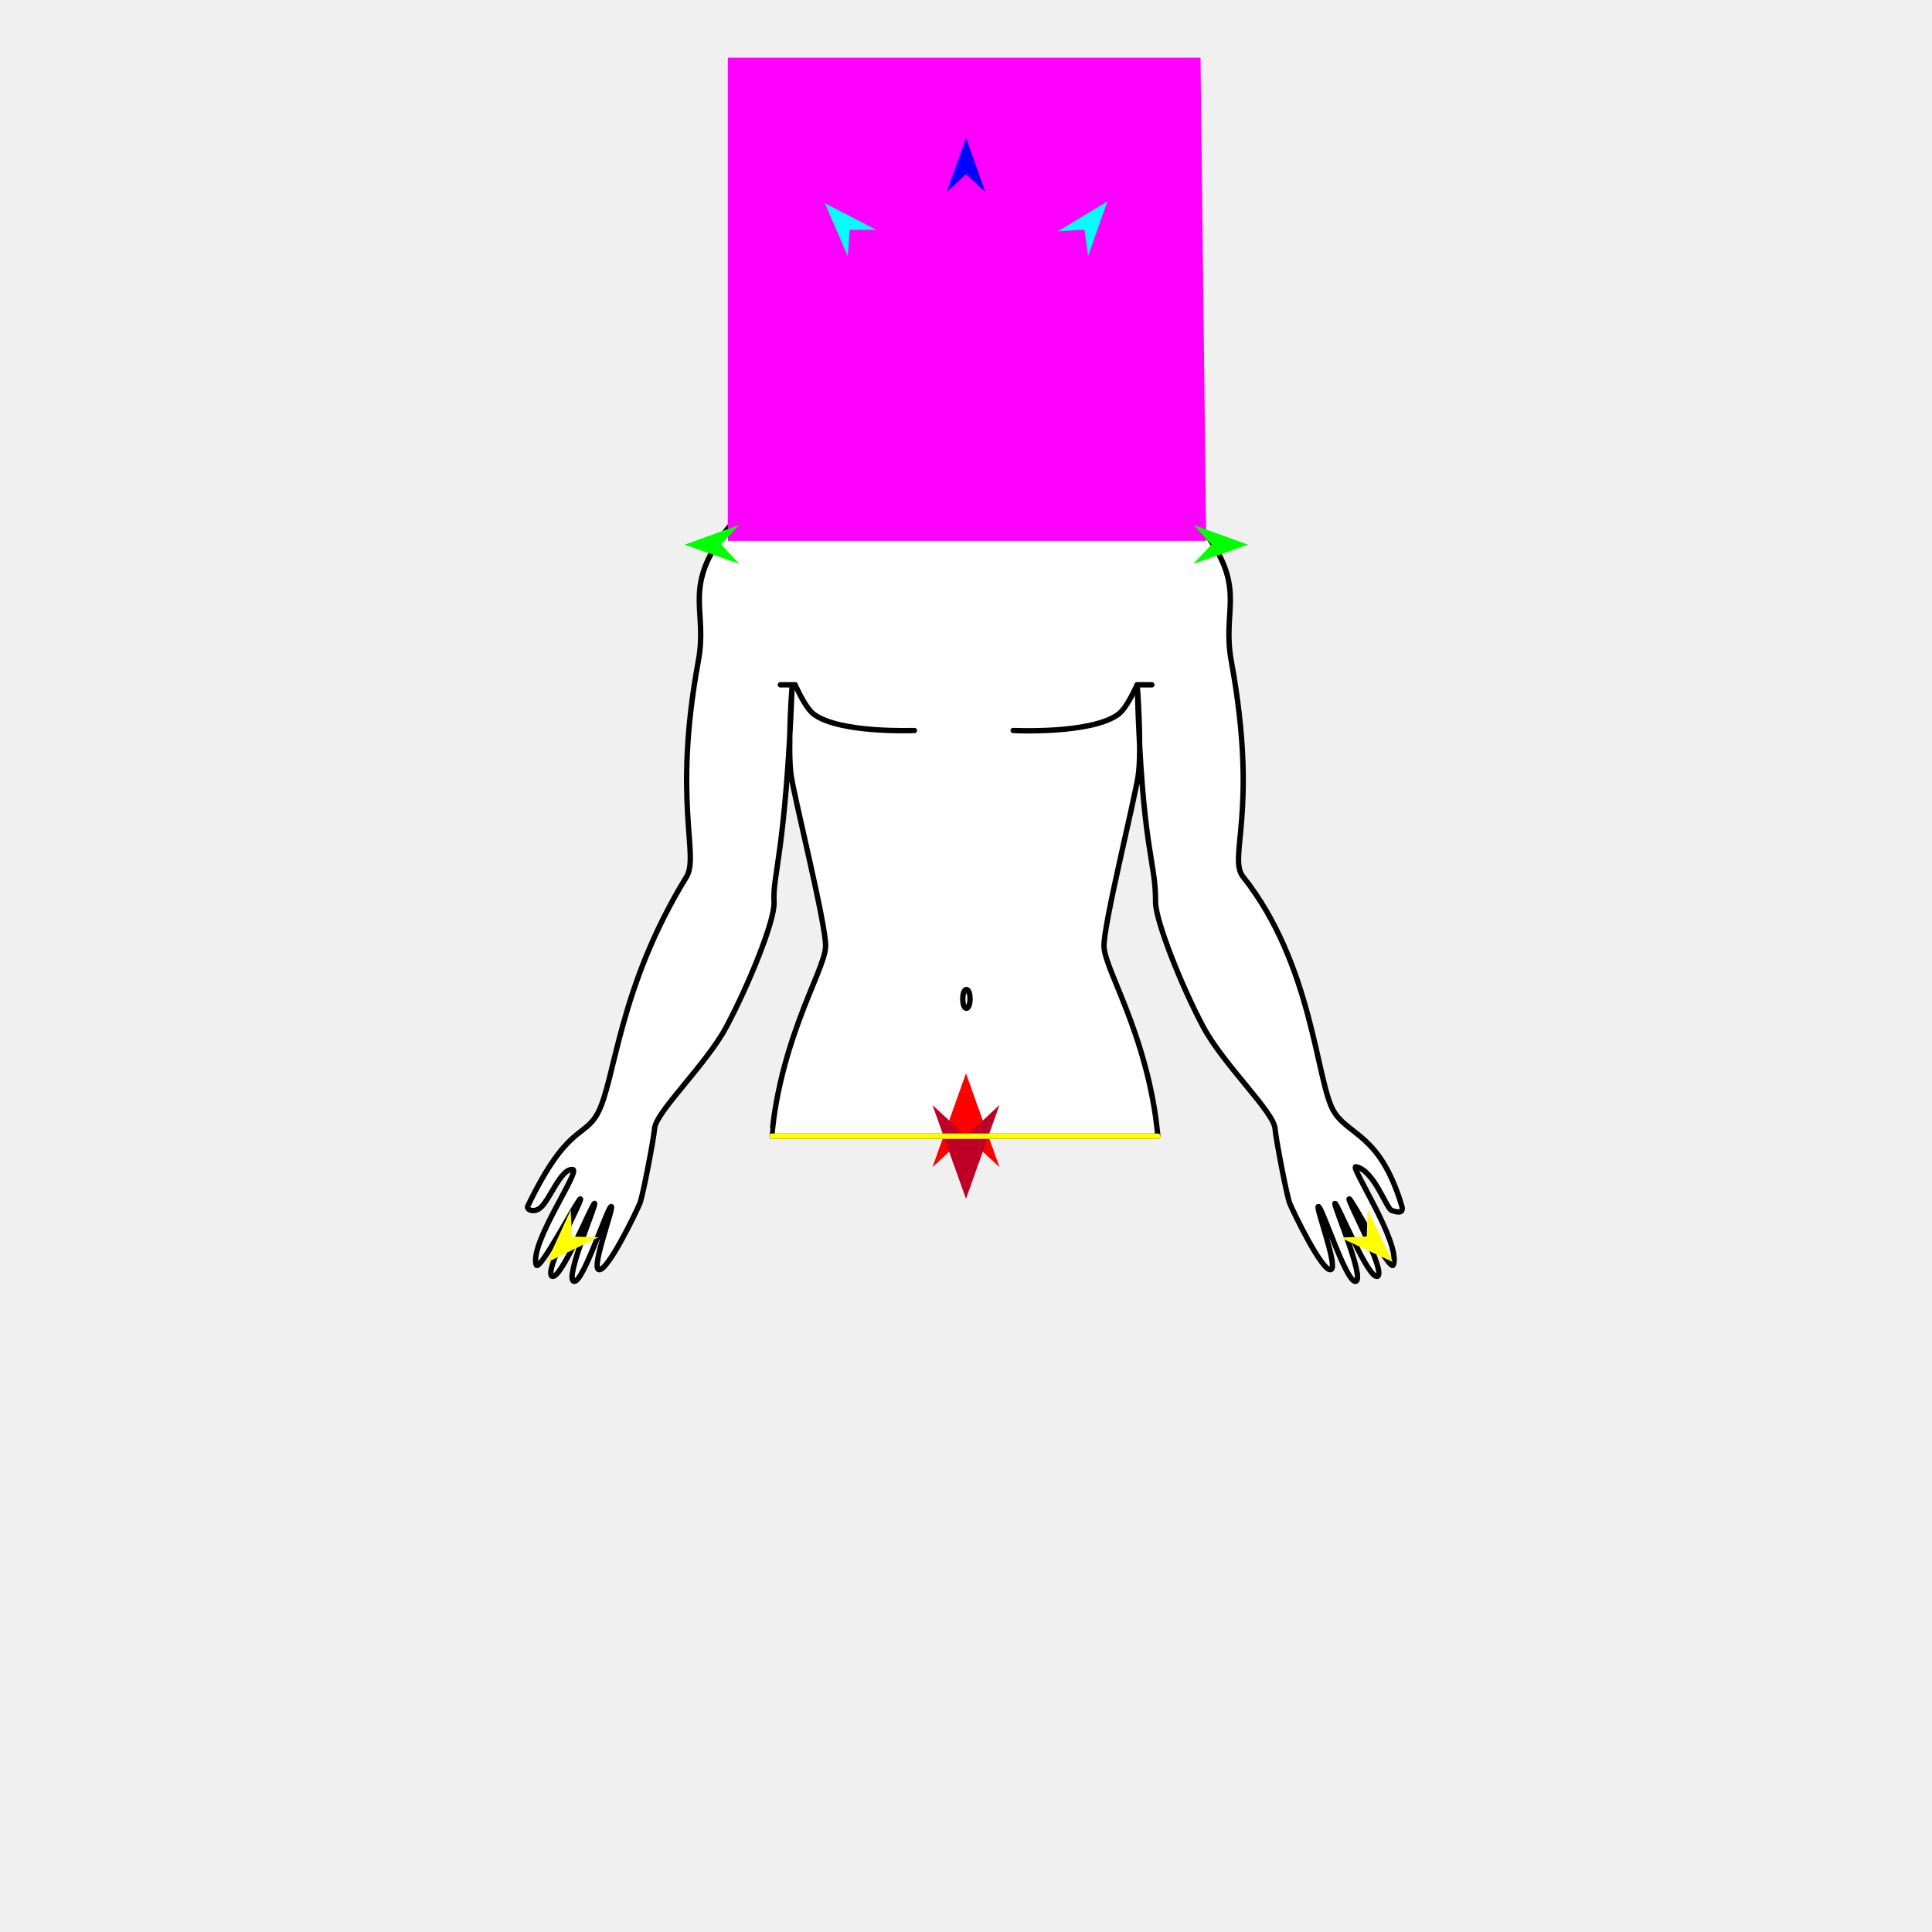
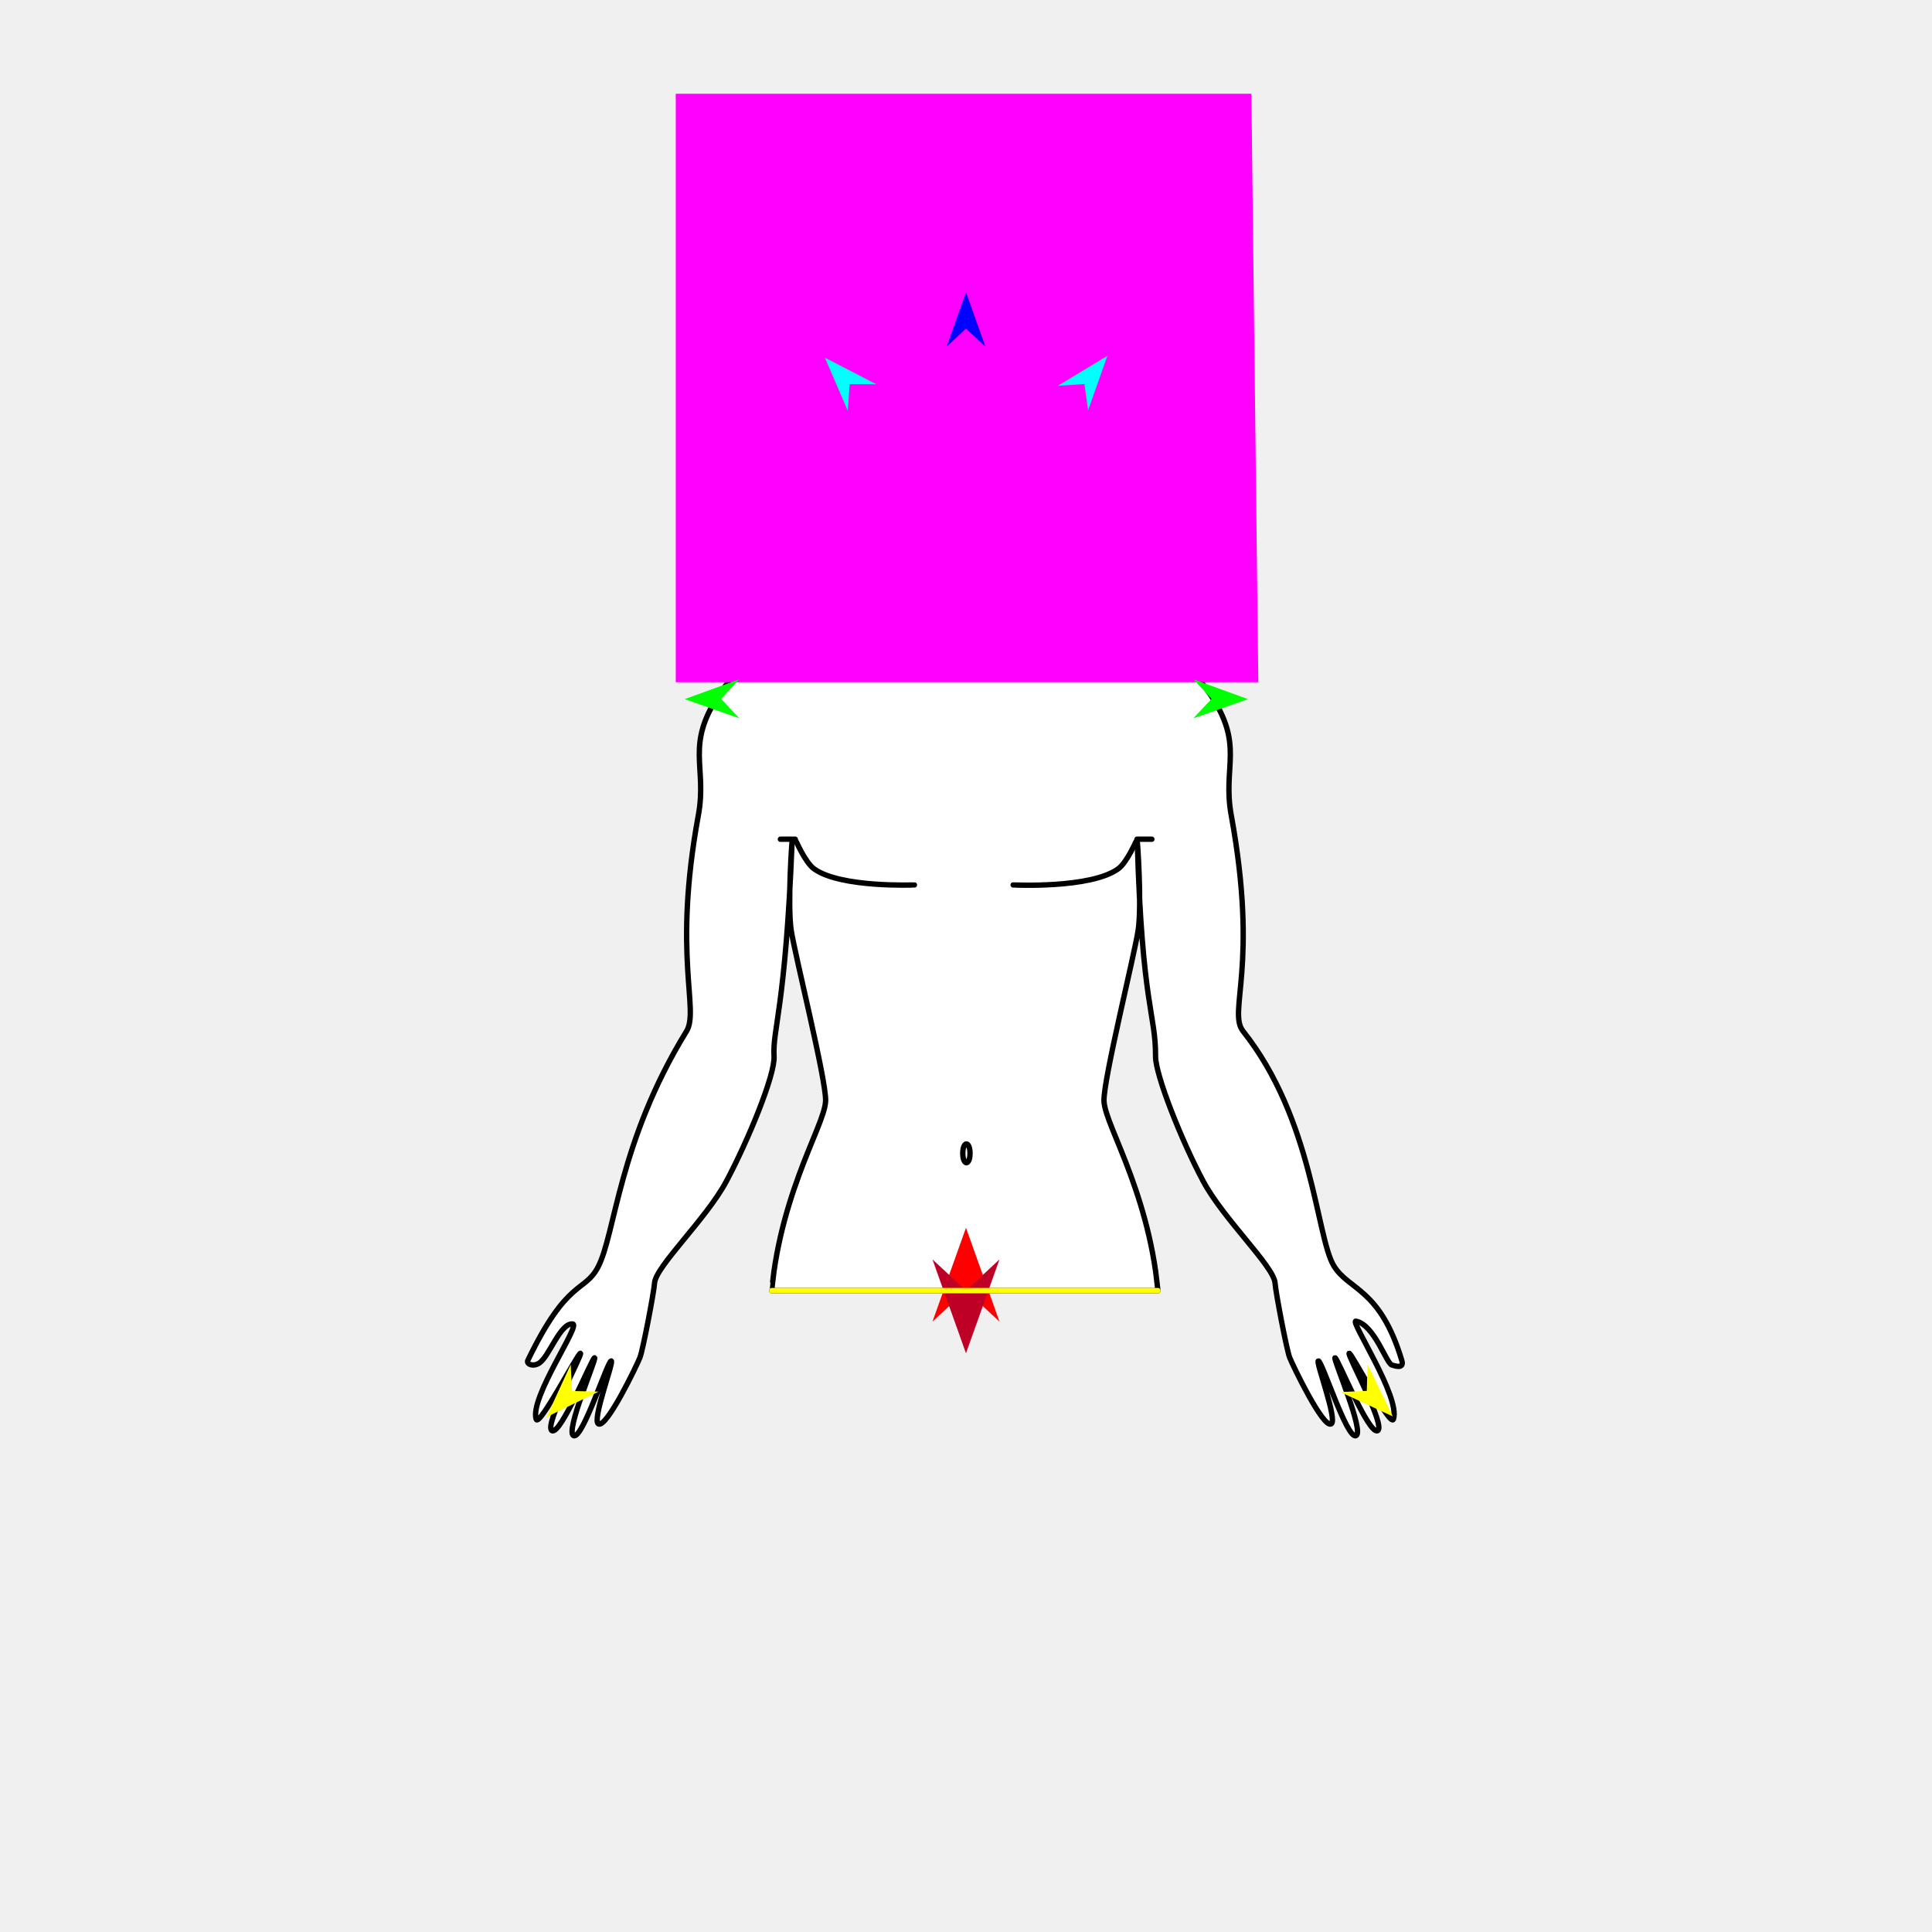
<svg xmlns="http://www.w3.org/2000/svg" version="1.1" id="Frame_0" width="720px" height="720px">
  <g id="halves">
    <g id="man_top">
      <g id="man_top">
-         <path fill="#000000" fill-rule="evenodd" stroke="#ffffff" stroke-width="2" stroke-linecap="round" stroke-linejoin="round" d="M 359.651 63.496 C 366.636 63.380 373.869 60.410 380.181 63.156 C 385.214 65.346 387.432 71.342 391.636 75.162 C 396.637 79.707 405.216 81.256 408.064 87.912 C 411.001 94.778 405.338 102.872 405.338 111.251 C 405.338 119.630 411.001 127.724 408.064 134.589 C 405.216 141.245 396.241 142.394 391.636 147.340 C 386.695 152.645 386.271 162.167 379.832 164.925 C 373.628 167.582 366.850 161.447 360.000 161.447 C 353.150 161.447 346.373 167.582 340.168 164.925 C 333.729 162.167 333.305 152.645 328.364 147.340 C 323.759 142.394 314.784 141.245 311.936 134.589 C 308.999 127.724 314.662 119.630 314.662 111.251 C 314.662 102.872 308.999 94.778 311.936 87.912 C 314.784 81.256 323.492 79.844 328.364 75.162 C 332.044 71.626 333.659 66.043 338.076 63.853 C 344.557 60.640 352.311 63.617 359.651 63.496 Z" />
-         <path fill="#ffffff" fill-rule="evenodd" stroke="#000000" stroke-width="2" stroke-linecap="round" stroke-linejoin="round" d="M 287.596 423.424 C 287.597 423.423 288.096 418.667 288.423 416.360 C 289.077 411.747 289.924 407.327 290.899 403.114 C 292.848 394.688 295.304 387.092 297.733 380.436 C 302.589 367.125 307.541 357.588 307.683 352.688 C 307.910 344.813 296.224 298.272 294.844 289.088 C 293.391 279.413 295.276 253.812 295.166 256.573 C 292.695 318.695 287.877 325.733 288.465 336.130 C 288.857 343.038 278.824 367.438 270.717 382.636 C 263.141 396.836 244.326 414.400 243.924 420.657 C 243.708 424.017 239.598 445.545 238.488 448.359 C 237.341 451.268 226.068 474.725 223.022 473.104 C 220.521 471.774 228.740 450.175 227.821 449.639 C 226.624 448.940 217.166 478.921 213.771 477.481 C 210.499 476.092 222.353 448.807 221.594 448.459 C 220.800 448.094 209.042 477.297 205.720 475.621 C 202.476 473.984 217.157 447.177 216.319 446.782 C 215.512 446.401 200.835 474.676 199.809 471.331 C 197.343 463.284 216.529 436.176 213.436 435.855 C 208.781 435.370 204.720 447.918 201.007 450.398 C 198.636 451.982 196.067 450.747 196.699 449.436 C 211.515 418.744 217.771 424.276 222.826 414.718 C 229.316 402.449 230.457 368.056 255.820 326.793 C 260.759 318.757 250.569 298.869 260.262 246.229 C 263.635 227.911 255.135 220.305 268.300 200.890 C 282.487 179.969 298.061 184.281 338.491 170.248 C 344.748 168.076 343.020 149.616 342.626 144.464 C 342.455 142.232 332.576 131.700 331.828 129.598 C 330.480 125.807 329.371 100.061 331.188 96.472 C 333.102 92.690 342.052 77.129 359.821 76.512 C 377.672 77.640 386.085 92.709 387.918 96.472 C 389.750 100.232 387.868 126.992 386.319 130.877 C 385.602 132.674 377.153 141.463 376.480 143.412 C 374.798 148.291 374.113 167.978 380.615 170.248 C 421.020 184.354 436.619 179.969 450.806 200.890 C 463.971 220.305 455.494 227.907 458.844 246.229 C 469.237 303.073 457.417 319.409 463.286 326.793 C 489.268 359.485 490.570 403.128 496.980 414.017 C 502.485 423.367 514.253 422.249 522.407 449.436 C 523.482 453.022 519.183 451.209 518.795 451.166 C 516.739 450.936 512.296 436.178 505.322 434.808 C 502.803 434.314 522.023 463.111 519.297 471.331 C 518.195 474.652 503.594 446.401 502.787 446.782 C 501.949 447.177 516.630 473.984 513.386 475.621 C 510.064 477.297 498.306 448.094 497.512 448.459 C 496.753 448.807 508.607 476.092 505.335 477.481 C 501.940 478.921 492.482 448.940 491.285 449.639 C 490.366 450.175 498.585 471.774 496.084 473.104 C 493.038 474.725 481.765 451.268 480.618 448.359 C 479.508 445.545 475.398 424.017 475.182 420.657 C 474.780 414.400 455.965 396.836 448.389 382.636 C 440.282 367.438 430.606 343.049 430.641 336.130 C 430.720 320.224 425.645 317.517 423.843 256.573 C 423.762 253.811 425.612 279.412 424.165 289.088 C 422.792 298.270 411.191 344.815 411.423 352.688 C 411.568 357.588 416.517 367.125 421.374 380.436 C 423.802 387.092 426.258 394.688 428.207 403.114 C 429.182 407.327 430.030 411.747 430.683 416.360 C 431.010 418.667 431.510 423.424 431.510 423.424 C 383.539 423.424 287.611 423.424 287.596 423.424 Z" />
-         <path fill="none" stroke="#000000" stroke-width="2" stroke-linecap="round" stroke-linejoin="round" d="M 429.257 255.203 C 427.411 255.203 423.720 255.203 423.719 255.203 C 423.719 255.204 420.114 263.792 416.699 266.250 C 406.375 273.682 377.580 272.235 377.576 272.236 M 290.828 255.203 C 292.674 255.203 296.365 255.203 296.366 255.203 C 296.366 255.204 299.975 263.786 303.386 266.250 C 313.252 273.375 340.769 272.235 340.773 272.236 " />
-         <path fill="none" stroke="#000000" stroke-width="2" stroke-linecap="round" stroke-linejoin="round" d="M 358.802 372.261 C 358.802 369.757 359.585 368.755 360.150 368.755 C 360.716 368.755 361.499 369.757 361.499 372.261 C 361.499 374.766 360.716 375.768 360.150 375.768 C 359.585 375.768 358.802 374.766 358.802 372.261 " />
+         <path fill="#000000" fill-rule="evenodd" stroke="#ffffff" stroke-width="2" stroke-linecap="round" stroke-linejoin="round" d="M 359.651 121.049 C 366.636 120.933 373.869 117.963 380.181 120.709 C 385.214 122.898 387.432 128.895 391.636 132.715 C 396.637 137.259 405.216 138.809 408.064 145.465 C 411.001 152.330 405.338 160.425 405.338 168.804 C 405.338 177.183 411.001 185.277 408.064 192.142 C 405.216 198.798 396.241 199.947 391.636 204.893 C 386.695 210.198 386.271 219.720 379.832 222.478 C 373.628 225.135 366.850 219.000 360.000 219.000 C 353.150 219.000 346.373 225.135 340.168 222.478 C 333.729 219.720 333.305 210.198 328.364 204.893 C 323.759 199.947 314.784 198.798 311.936 192.142 C 308.999 185.277 314.662 177.183 314.662 168.804 C 314.662 160.425 308.999 152.331 311.936 145.465 C 314.784 138.809 323.492 137.397 328.364 132.715 C 332.044 129.179 333.659 123.596 338.076 121.406 C 344.557 118.193 352.311 121.170 359.651 121.049 Z" />
+         <path fill="#ffffff" fill-rule="evenodd" stroke="#000000" stroke-width="2" stroke-linecap="round" stroke-linejoin="round" d="M 287.596 480.977 C 287.597 480.976 288.096 476.220 288.423 473.913 C 289.077 469.300 289.924 464.880 290.899 460.667 C 292.848 452.241 295.304 444.645 297.733 437.989 C 302.589 424.678 307.541 415.141 307.683 410.241 C 307.910 402.366 296.224 355.825 294.844 346.641 C 293.391 336.966 295.276 311.365 295.166 314.126 C 292.695 376.248 287.877 383.286 288.465 393.682 C 288.857 400.591 278.824 424.991 270.717 440.189 C 263.141 454.389 244.326 471.953 243.924 478.210 C 243.708 481.570 239.598 503.098 238.488 505.912 C 237.341 508.821 226.068 532.278 223.022 530.657 C 220.521 529.327 228.740 507.728 227.821 507.191 C 226.624 506.493 217.166 536.474 213.771 535.034 C 210.499 533.645 222.353 506.360 221.594 506.012 C 220.800 505.647 209.042 534.849 205.720 533.174 C 202.476 531.537 217.157 504.730 216.319 504.334 C 215.512 503.954 200.835 532.229 199.809 528.884 C 197.343 520.837 216.529 493.729 213.436 493.407 C 208.781 492.923 204.720 505.471 201.007 507.951 C 198.636 509.535 196.067 508.300 196.699 506.989 C 211.515 476.297 217.771 481.829 222.826 472.271 C 229.316 460.002 230.457 425.609 255.820 384.346 C 260.759 376.310 250.569 356.422 260.262 303.782 C 263.635 285.464 255.135 277.858 268.300 258.443 C 282.487 237.522 298.061 241.834 338.491 227.801 C 344.748 225.629 343.020 207.169 342.626 202.017 C 342.455 199.785 332.576 189.253 331.828 187.151 C 330.480 183.360 329.371 157.614 331.188 154.025 C 333.102 150.243 342.052 134.682 359.821 134.065 C 377.672 135.193 386.085 150.262 387.918 154.025 C 389.750 157.785 387.868 184.545 386.319 188.430 C 385.602 190.227 377.153 199.016 376.480 200.965 C 374.798 205.844 374.113 225.531 380.615 227.801 C 421.020 241.907 436.619 237.521 450.806 258.443 C 463.971 277.858 455.494 285.460 458.844 303.782 C 469.237 360.626 457.417 376.962 463.286 384.346 C 489.268 417.037 490.570 460.681 496.980 471.570 C 502.485 480.920 514.253 479.802 522.407 506.989 C 523.482 510.575 519.183 508.762 518.795 508.719 C 516.739 508.489 512.296 493.731 505.322 492.361 C 502.803 491.867 522.023 520.664 519.297 528.884 C 518.195 532.205 503.594 503.954 502.787 504.334 C 501.949 504.730 516.630 531.537 513.386 533.174 C 510.064 534.849 498.306 505.647 497.512 506.012 C 496.753 506.360 508.607 533.645 505.335 535.034 C 501.940 536.474 492.482 506.493 491.285 507.191 C 490.366 507.728 498.585 529.327 496.084 530.657 C 493.038 532.278 481.765 508.821 480.618 505.912 C 479.508 503.098 475.398 481.570 475.182 478.210 C 474.780 471.953 455.965 454.389 448.389 440.189 C 440.282 424.991 430.606 400.602 430.641 393.682 C 430.720 377.777 425.645 375.070 423.843 314.126 C 423.762 311.364 425.612 336.965 424.165 346.641 C 422.792 355.823 411.191 402.368 411.423 410.241 C 411.568 415.141 416.517 424.678 421.374 437.989 C 423.802 444.645 426.258 452.241 428.207 460.667 C 429.182 464.880 430.030 469.300 430.683 473.913 C 431.010 476.220 431.510 480.977 431.510 480.977 C 383.539 480.977 287.611 480.977 287.596 480.977 Z" />
+         <path fill="none" stroke="#000000" stroke-width="2" stroke-linecap="round" stroke-linejoin="round" d="M 429.257 312.756 C 427.411 312.756 423.720 312.756 423.719 312.756 C 423.719 312.757 420.114 321.345 416.699 323.802 C 406.375 331.235 377.580 329.788 377.576 329.789 M 290.828 312.756 C 292.674 312.756 296.365 312.756 296.366 312.756 C 296.366 312.757 299.975 321.339 303.386 323.802 C 313.252 330.928 340.769 329.788 340.773 329.789 " />
+         <path fill="none" stroke="#000000" stroke-width="2" stroke-linecap="round" stroke-linejoin="round" d="M 358.802 429.814 C 358.802 427.310 359.585 426.308 360.150 426.308 C 360.716 426.308 361.499 427.310 361.499 429.814 C 361.499 432.319 360.716 433.321 360.150 433.321 C 359.585 433.321 358.802 432.319 358.802 429.814 " />
      </g>
      <g id="specs_2">
-         <path fill="#ff00ff" fill-rule="evenodd" stroke="none" d="M 271.250 201.564 C 271.268 201.564 449.499 201.564 449.517 201.564 C 449.517 201.546 447.395 21.512 447.395 21.494 C 447.378 21.494 271.267 21.494 271.250 21.494 C 271.250 21.512 271.250 201.546 271.250 201.564 Z" />
-         <path fill="#ff0000" fill-rule="evenodd" stroke="none" d="M 359.992 400.010 C 359.993 400.014 372.481 434.979 372.482 434.982 C 372.481 434.981 359.993 423.362 359.992 423.361 C 359.991 423.362 347.504 434.981 347.502 434.982 C 347.504 434.979 359.991 400.014 359.992 400.010 Z" />
-         <path fill="#0000ff" fill-rule="evenodd" stroke="none" d="M 359.992 51.346 C 359.993 51.348 367.246 71.658 367.247 71.660 C 367.246 71.660 359.993 64.911 359.992 64.910 C 359.991 64.911 352.738 71.660 352.737 71.660 C 352.738 71.658 359.991 51.348 359.992 51.346 Z" />
-         <path fill="#00ff00" fill-rule="evenodd" stroke="none" d="M 255.177 202.982 C 255.179 202.981 275.453 195.625 275.455 195.624 C 275.454 195.625 268.742 202.913 268.741 202.914 C 268.742 202.914 275.527 210.134 275.528 210.135 C 275.526 210.134 255.179 202.983 255.177 202.982 Z" />
-         <path fill="#ffff00" fill-rule="evenodd" stroke="none" d="M 203.686 470.533 C 203.687 470.531 212.689 450.933 212.689 450.931 C 212.689 450.932 213.164 460.828 213.164 460.829 C 213.165 460.829 223.069 461.069 223.070 461.069 C 223.068 461.070 203.688 470.532 203.686 470.533 Z" />
-         <path fill="#ffff00" fill-rule="evenodd" stroke="none" d="M 519.035 470.293 C 519.034 470.291 509.641 450.877 509.640 450.875 C 509.640 450.876 509.365 460.780 509.365 460.781 C 509.364 460.781 499.466 461.220 499.465 461.220 C 499.467 461.221 519.033 470.292 519.035 470.293 Z" />
-         <path fill="#00ff00" fill-rule="evenodd" stroke="none" d="M 465.066 202.982 C 465.064 202.981 444.790 195.625 444.788 195.624 C 444.789 195.625 451.501 202.913 451.502 202.914 C 451.501 202.914 444.716 210.134 444.715 210.135 C 444.717 210.134 465.064 202.983 465.066 202.982 Z" />
-         <path fill="#00ffff" fill-rule="evenodd" stroke="none" d="M 412.700 75.048 C 412.699 75.051 405.499 95.380 405.499 95.382 C 405.498 95.381 404.135 85.568 404.135 85.567 C 404.134 85.567 394.248 86.219 394.247 86.219 C 394.249 86.218 412.698 75.050 412.700 75.048 Z" />
-         <path fill="#00ffff" fill-rule="evenodd" stroke="none" d="M 307.396 75.722 C 307.397 75.724 315.937 95.529 315.937 95.531 C 315.938 95.530 316.644 85.647 316.644 85.646 C 316.645 85.646 326.552 85.638 326.553 85.638 C 326.551 85.637 307.398 75.723 307.396 75.722 Z" />
-         <path fill="#be0027" fill-rule="evenodd" stroke="none" d="M 359.992 446.765 C 359.993 446.762 372.481 411.797 372.482 411.794 C 372.481 411.795 359.993 423.414 359.992 423.415 C 359.991 423.414 347.504 411.795 347.502 411.794 C 347.504 411.797 359.991 446.762 359.992 446.765 Z" />
-         <path fill="none" stroke="#ffff00" stroke-width="2" stroke-linecap="round" stroke-linejoin="round" d="M 431.510 423.424 C 383.539 423.424 287.611 423.424 287.596 423.424 " />
+         <path fill="#ff00ff" fill-rule="evenodd" stroke="none" d="M 251.830 254.243 C 251.852 254.243 468.915 254.243 468.937 254.243 C 468.936 254.221 466.353 34.962 466.353 34.940 C 466.332 34.940 251.851 34.940 251.830 34.940 C 251.830 34.962 251.830 254.221 251.830 254.243 Z" />
+         <path fill="#ff0000" fill-rule="evenodd" stroke="none" d="M 359.992 457.563 C 359.993 457.567 372.481 492.532 372.482 492.535 C 372.481 492.534 359.993 480.915 359.992 480.914 C 359.991 480.915 347.504 492.534 347.502 492.535 C 347.504 492.532 359.991 457.567 359.992 457.563 Z" />
+         <path fill="#0000ff" fill-rule="evenodd" stroke="none" d="M 359.992 108.899 C 359.993 108.901 367.246 129.211 367.247 129.213 C 367.246 129.212 359.993 122.464 359.992 122.463 C 359.991 122.464 352.738 129.212 352.737 129.213 C 352.738 129.211 359.991 108.901 359.992 108.899 Z" />
+         <path fill="#00ff00" fill-rule="evenodd" stroke="none" d="M 255.177 260.535 C 255.179 260.534 275.453 253.178 275.455 253.177 C 275.454 253.178 268.742 260.466 268.741 260.467 C 268.742 260.467 275.527 267.687 275.528 267.687 C 275.526 267.687 255.179 260.536 255.177 260.535 Z" />
+         <path fill="#ffff00" fill-rule="evenodd" stroke="none" d="M 203.686 528.086 C 203.687 528.084 212.689 508.485 212.689 508.484 C 212.689 508.484 213.164 518.381 213.164 518.382 C 213.165 518.382 223.069 518.622 223.070 518.622 C 223.068 518.623 203.688 528.085 203.686 528.086 Z" />
+         <path fill="#ffff00" fill-rule="evenodd" stroke="none" d="M 519.035 527.846 C 519.034 527.844 509.641 508.430 509.640 508.428 C 509.640 508.429 509.365 518.333 509.365 518.334 C 509.364 518.334 499.466 518.773 499.465 518.773 C 499.467 518.774 519.033 527.845 519.035 527.846 Z" />
+         <path fill="#00ff00" fill-rule="evenodd" stroke="none" d="M 465.066 260.535 C 465.064 260.534 444.790 253.178 444.788 253.177 C 444.789 253.178 451.501 260.466 451.502 260.467 C 451.501 260.467 444.716 267.687 444.715 267.687 C 444.717 267.687 465.064 260.536 465.066 260.535 Z" />
+         <path fill="#00ffff" fill-rule="evenodd" stroke="none" d="M 412.700 132.601 C 412.699 132.603 405.499 152.933 405.499 152.935 C 405.498 152.934 404.135 143.120 404.135 143.119 C 404.134 143.120 394.248 143.772 394.247 143.772 C 394.249 143.771 412.698 132.602 412.700 132.601 Z" />
+         <path fill="#00ffff" fill-rule="evenodd" stroke="none" d="M 307.396 133.275 C 307.397 133.277 315.937 153.082 315.937 153.084 C 315.938 153.083 316.644 143.200 316.644 143.199 C 316.645 143.199 326.552 143.191 326.553 143.191 C 326.551 143.190 307.398 133.276 307.396 133.275 Z" />
+         <path fill="#be0027" fill-rule="evenodd" stroke="none" d="M 359.992 504.318 C 359.993 504.315 372.481 469.350 372.482 469.346 C 372.481 469.348 359.993 480.966 359.992 480.968 C 359.991 480.966 347.504 469.348 347.502 469.346 C 347.504 469.350 359.991 504.315 359.992 504.318 Z" />
+         <path fill="none" stroke="#ffff00" stroke-width="2" stroke-linecap="round" stroke-linejoin="round" d="M 431.510 480.977 C 383.539 480.977 287.611 480.977 287.596 480.977 " />
      </g>
    </g>
  </g>
+   <g id="combos">
+ </g>
</svg>
